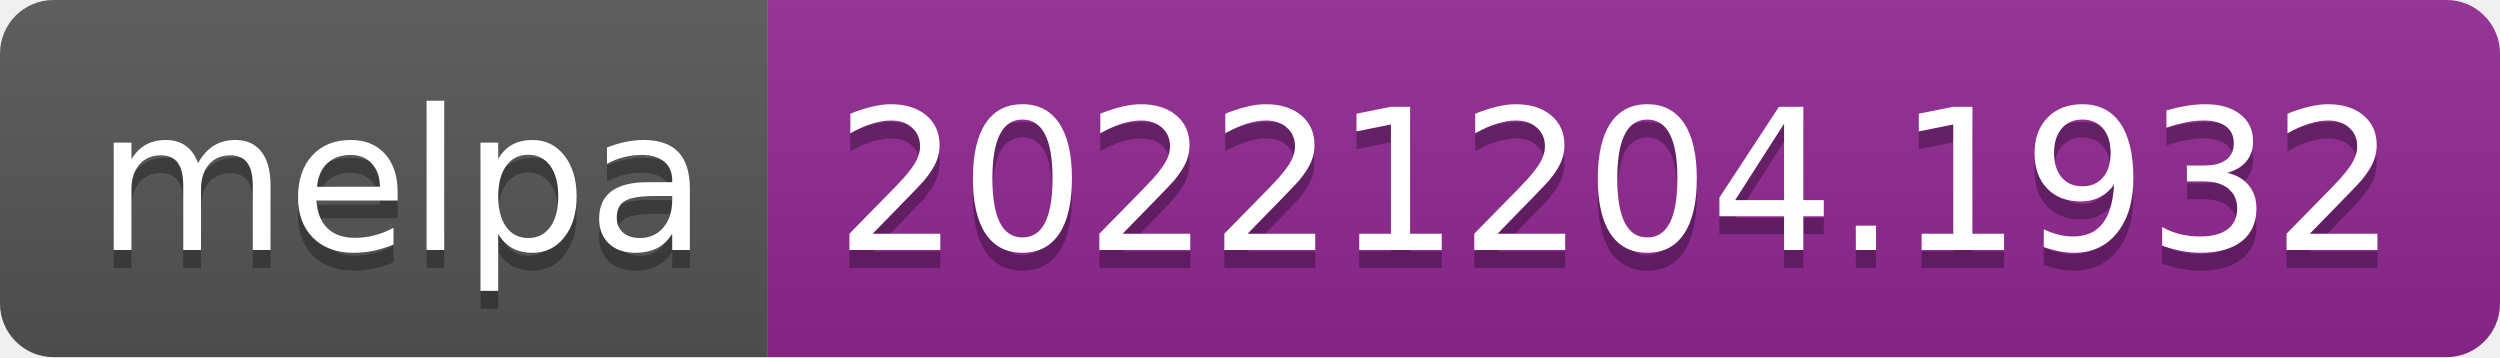
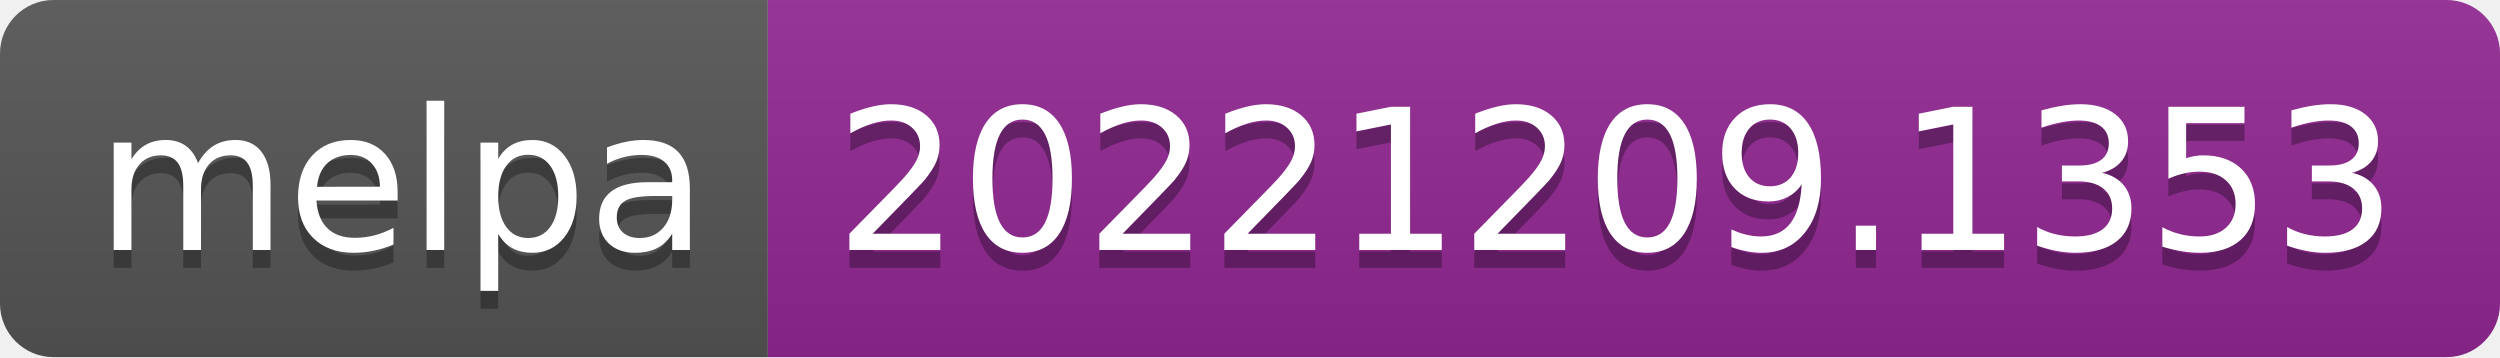
- <svg xmlns="http://www.w3.org/2000/svg" width="140" height="20" role="img" aria-label="melpa: 20221204.1932">
+ <svg xmlns="http://www.w3.org/2000/svg" width="140" height="20" role="img" aria-label="melpa: 20221209.1353">
  <linearGradient id="s" x2="0" y2="100%">
    <stop offset="0" stop-color="#bbb" stop-opacity=".1" />
    <stop offset="1" stop-opacity=".1" />
  </linearGradient>
  <clipPath id="r">
    <rect width="140" height="20" rx="3" fill="#fff" />
  </clipPath>
  <g clip-path="url(#r)">
    <rect width="43" height="20" fill="#555" />
    <rect x="43" width="97" height="20" fill="#922793" />
    <rect width="140" height="20" fill="url(#s)" />
  </g>
  <g fill="#fff" text-anchor="middle" font-family="Verdana,Geneva,DejaVu Sans,sans-serif" text-rendering="geometricPrecision" font-size="110">
    <text aria-hidden="true" x="225" y="150" fill="#010101" fill-opacity=".3" transform="scale(.1)" textLength="330">melpa</text>
    <text x="225" y="140" transform="scale(.1)" fill="#fff" textLength="330">melpa</text>
-     <text aria-hidden="true" x="905" y="150" fill="#010101" fill-opacity=".3" transform="scale(.1)" textLength="870">20221204.1932</text>
-     <text x="905" y="140" transform="scale(.1)" fill="#fff" textLength="870">20221204.1932</text>
+     <text aria-hidden="true" x="905" y="150" fill="#010101" fill-opacity=".3" transform="scale(.1)" textLength="870">20221209.1353</text>
+     <text x="905" y="140" transform="scale(.1)" fill="#fff" textLength="870">20221209.1353</text>
  </g>
</svg>
